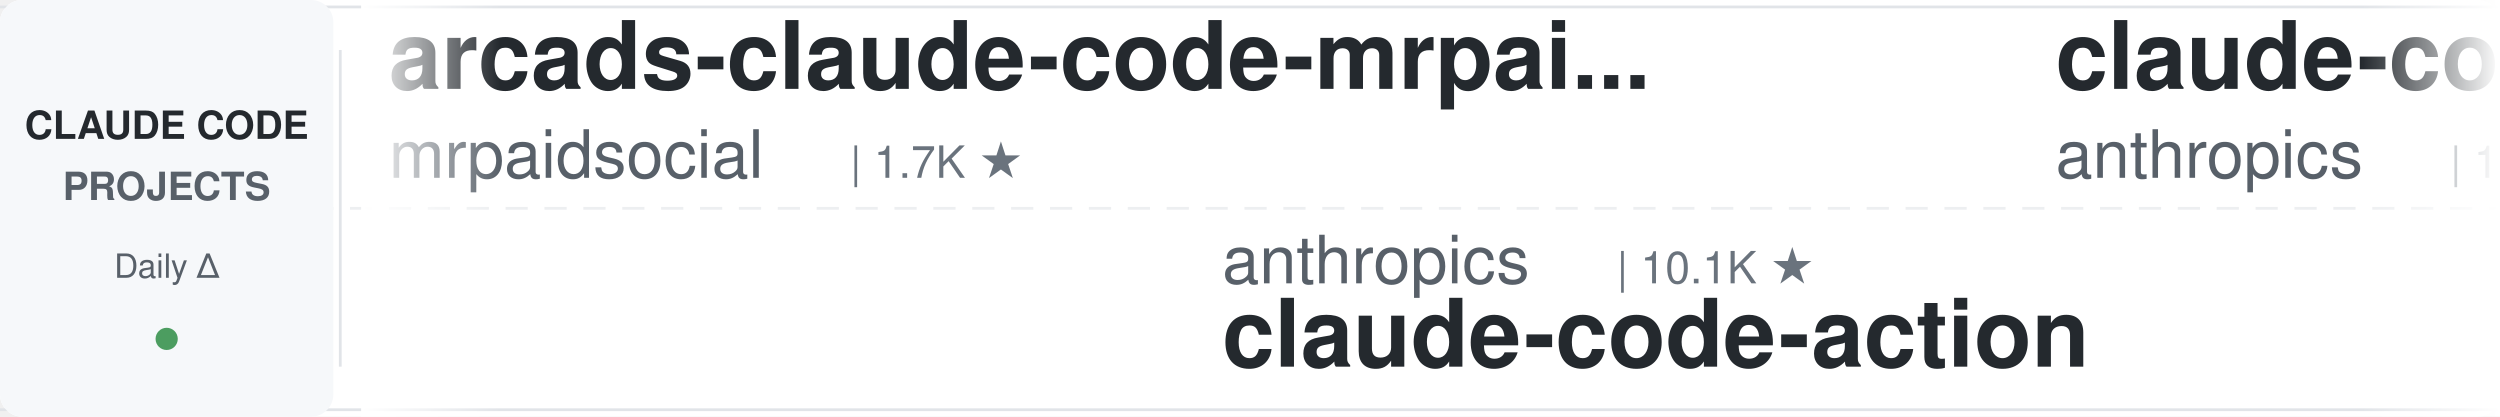
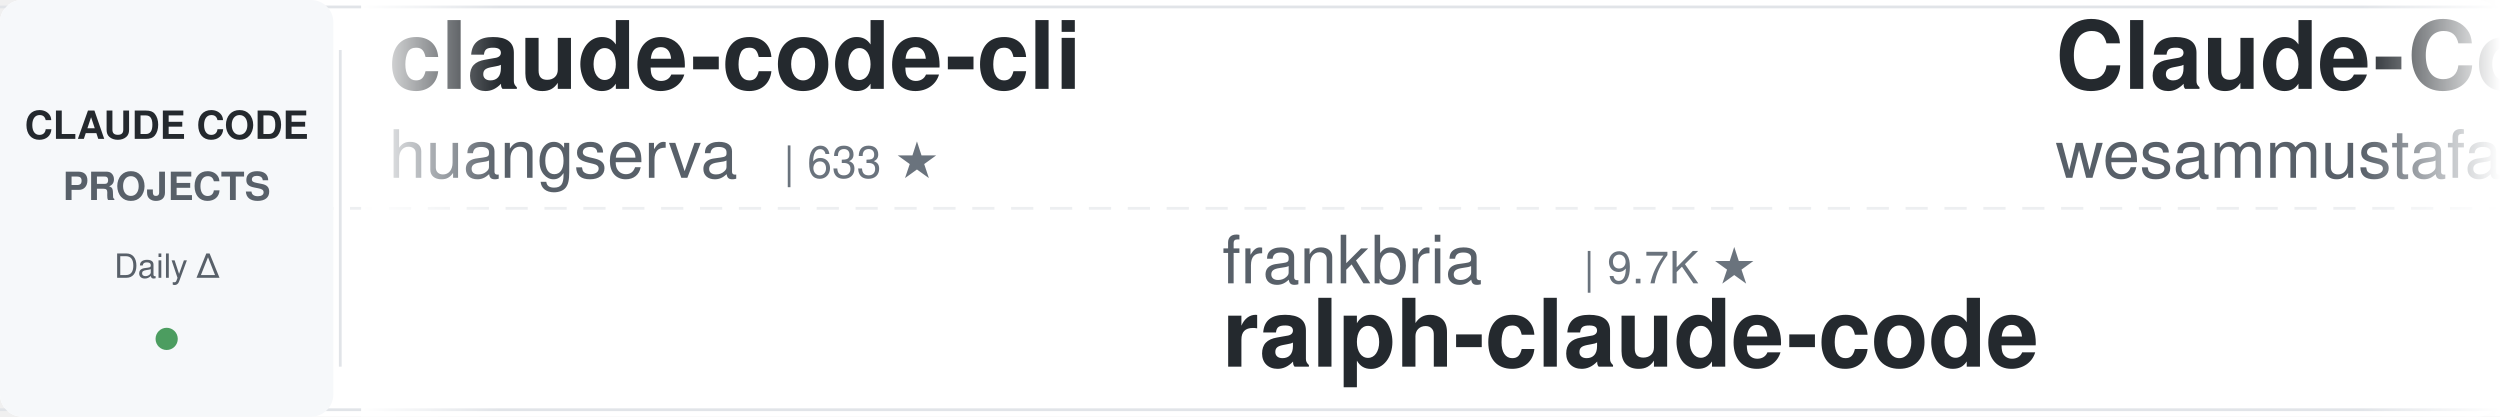
<svg xmlns="http://www.w3.org/2000/svg" width="900" height="150">
  <defs>
    <linearGradient id="leftFade" x1="0%" y1="0%" x2="100%" y2="0%">
      <stop offset="0%" style="stop-color:#ffffff;stop-opacity:1" />
      <stop offset="100%" style="stop-color:#ffffff;stop-opacity:0" />
    </linearGradient>
    <linearGradient id="rightFade" x1="0%" y1="0%" x2="100%" y2="0%">
      <stop offset="0%" style="stop-color:#ffffff;stop-opacity:0" />
      <stop offset="100%" style="stop-color:#ffffff;stop-opacity:1" />
    </linearGradient>
  </defs>
  <rect width="900" height="150" fill="#ffffff" rx="8" />
  <rect x="0" y="2" width="900" height="1" fill="#e1e4e8" />
  <rect x="0" y="147" width="900" height="1" fill="#e1e4e8" />
  <line x1="0" y1="75" x2="900" y2="75" stroke="#e1e4e8" stroke-width="1" stroke-dasharray="8 6" opacity="0.6" />
  <rect x="0" y="0" width="120" height="150" fill="#f6f8fa" rx="8" />
  <text x="60" y="50" font-family="-apple-system, BlinkMacSystemFont, 'Segoe UI', Helvetica, Arial, sans-serif" font-size="14" font-weight="600" fill="#24292e" text-anchor="middle">CLAUDE CODE</text>
  <text x="60" y="72" font-family="-apple-system, BlinkMacSystemFont, 'Segoe UI', Helvetica, Arial, sans-serif" font-size="14" font-weight="600" fill="#586069" text-anchor="middle">PROJECTS</text>
  <text x="60" y="100" font-family="-apple-system, BlinkMacSystemFont, 'Segoe UI', Helvetica, Arial, sans-serif" font-size="12" font-weight="500" fill="#586069" text-anchor="middle">Daily Δ</text>
  <circle cx="60" cy="122" r="4" fill="#22863a" opacity="0.8" />
  <rect x="122" y="18" width="1" height="114" fill="#e1e4e8" />
  <clipPath id="tickerClip">
    <rect x="130" y="0" width="770" height="150" />
  </clipPath>
  <g clip-path="url(#tickerClip)">
    <g id="tickerItems">
      <animateTransform attributeName="transform" attributeType="XML" type="translate" from="0 0" to="-3000 0" dur="54s" repeatCount="indefinite" />
      <g transform="translate(0, 0)">
-         <text x="140" y="32" font-family="-apple-system, BlinkMacSystemFont, 'Segoe UI', Helvetica, Arial, sans-serif" font-size="34" font-weight="600" fill="#24292e">arcads-claude-code-mrpai...</text>
-         <text x="140" y="64" font-family="-apple-system, BlinkMacSystemFont, 'Segoe UI', Helvetica, Arial, sans-serif" font-size="24" font-weight="400" fill="#586069">mrpaidsocial</text>
-         <text x="306" y="64" font-family="-apple-system, BlinkMacSystemFont, 'Segoe UI', Helvetica, Arial, sans-serif" font-size="16" font-weight="500" fill="#6a737d">| 1.7K ★</text>
+         <text x="140" y="32" font-family="-apple-system, BlinkMacSystemFont, 'Segoe UI', Helvetica, Arial, sans-serif" font-size="34" font-weight="600" fill="#24292e">claude-code-cli</text>
+         <text x="140" y="64" font-family="-apple-system, BlinkMacSystemFont, 'Segoe UI', Helvetica, Arial, sans-serif" font-size="24" font-weight="400" fill="#586069">huangserva</text>
+         <text x="282" y="64" font-family="-apple-system, BlinkMacSystemFont, 'Segoe UI', Helvetica, Arial, sans-serif" font-size="16" font-weight="500" fill="#6a737d">| 633 ★</text>
      </g>
      <g transform="translate(300, 0)">
-         <text x="140" y="102" font-family="-apple-system, BlinkMacSystemFont, 'Segoe UI', Helvetica, Arial, sans-serif" font-size="24" font-weight="400" fill="#586069">anthropics</text>
-         <text x="282" y="102" font-family="-apple-system, BlinkMacSystemFont, 'Segoe UI', Helvetica, Arial, sans-serif" font-size="16" font-weight="500" fill="#6a737d">| 10.1K ★</text>
-         <text x="140" y="132" font-family="-apple-system, BlinkMacSystemFont, 'Segoe UI', Helvetica, Arial, sans-serif" font-size="34" font-weight="600" fill="#24292e">claude-code-action</text>
+         <text x="140" y="102" font-family="-apple-system, BlinkMacSystemFont, 'Segoe UI', Helvetica, Arial, sans-serif" font-size="24" font-weight="400" fill="#586069">frankbria</text>
+         <text x="270" y="102" font-family="-apple-system, BlinkMacSystemFont, 'Segoe UI', Helvetica, Arial, sans-serif" font-size="16" font-weight="500" fill="#6a737d">| 9.7K ★</text>
+         <text x="140" y="132" font-family="-apple-system, BlinkMacSystemFont, 'Segoe UI', Helvetica, Arial, sans-serif" font-size="34" font-weight="600" fill="#24292e">ralph-claude-code</text>
      </g>
      <g transform="translate(600, 0)">
-         <text x="140" y="32" font-family="-apple-system, BlinkMacSystemFont, 'Segoe UI', Helvetica, Arial, sans-serif" font-size="34" font-weight="600" fill="#24292e">claude-code-base-action</text>
-         <text x="140" y="64" font-family="-apple-system, BlinkMacSystemFont, 'Segoe UI', Helvetica, Arial, sans-serif" font-size="24" font-weight="400" fill="#586069">anthropics</text>
-         <text x="282" y="64" font-family="-apple-system, BlinkMacSystemFont, 'Segoe UI', Helvetica, Arial, sans-serif" font-size="16" font-weight="500" fill="#6a737d">| 1.1K ★</text>
+         <text x="140" y="32" font-family="-apple-system, BlinkMacSystemFont, 'Segoe UI', Helvetica, Arial, sans-serif" font-size="34" font-weight="600" fill="#24292e">Claude-Code-Quest</text>
+         <text x="140" y="64" font-family="-apple-system, BlinkMacSystemFont, 'Segoe UI', Helvetica, Arial, sans-serif" font-size="24" font-weight="400" fill="#586069">wesammustafa</text>
+         <text x="306" y="64" font-family="-apple-system, BlinkMacSystemFont, 'Segoe UI', Helvetica, Arial, sans-serif" font-size="16" font-weight="500" fill="#6a737d">| 3.7K ★</text>
      </g>
      <g transform="translate(900, 0)">
-         <text x="140" y="102" font-family="-apple-system, BlinkMacSystemFont, 'Segoe UI', Helvetica, Arial, sans-serif" font-size="24" font-weight="400" fill="#586069">Windy3f3f3f3f</text>
-         <text x="318" y="102" font-family="-apple-system, BlinkMacSystemFont, 'Segoe UI', Helvetica, Arial, sans-serif" font-size="16" font-weight="500" fill="#6a737d">| 2.8K ★</text>
-         <text x="140" y="132" font-family="-apple-system, BlinkMacSystemFont, 'Segoe UI', Helvetica, Arial, sans-serif" font-size="34" font-weight="600" fill="#24292e">claude-code-from-scratch</text>
+         <text x="140" y="102" font-family="-apple-system, BlinkMacSystemFont, 'Segoe UI', Helvetica, Arial, sans-serif" font-size="24" font-weight="400" fill="#586069">digitalsamba</text>
+         <text x="306" y="102" font-family="-apple-system, BlinkMacSystemFont, 'Segoe UI', Helvetica, Arial, sans-serif" font-size="16" font-weight="500" fill="#6a737d">| 2.8K ★</text>
+         <text x="140" y="132" font-family="-apple-system, BlinkMacSystemFont, 'Segoe UI', Helvetica, Arial, sans-serif" font-size="34" font-weight="600" fill="#24292e">claude-code-video-toolki...</text>
      </g>
      <g transform="translate(1200, 0)">
-         <text x="140" y="32" font-family="-apple-system, BlinkMacSystemFont, 'Segoe UI', Helvetica, Arial, sans-serif" font-size="34" font-weight="600" fill="#24292e">oh-my-claudecode</text>
-         <text x="140" y="64" font-family="-apple-system, BlinkMacSystemFont, 'Segoe UI', Helvetica, Arial, sans-serif" font-size="24" font-weight="400" fill="#586069">Yeachan-Heo</text>
-         <text x="294" y="64" font-family="-apple-system, BlinkMacSystemFont, 'Segoe UI', Helvetica, Arial, sans-serif" font-size="16" font-weight="500" fill="#6a737d">| 41.1K ★</text>
+         <text x="140" y="32" font-family="-apple-system, BlinkMacSystemFont, 'Segoe UI', Helvetica, Arial, sans-serif" font-size="34" font-weight="600" fill="#24292e">Claude-Code-Source-Study</text>
+         <text x="140" y="64" font-family="-apple-system, BlinkMacSystemFont, 'Segoe UI', Helvetica, Arial, sans-serif" font-size="24" font-weight="400" fill="#586069">luyao618</text>
+         <text x="258" y="64" font-family="-apple-system, BlinkMacSystemFont, 'Segoe UI', Helvetica, Arial, sans-serif" font-size="16" font-weight="500" fill="#6a737d">| 1.7K ★</text>
      </g>
      <g transform="translate(1500, 0)">
-         <text x="140" y="102" font-family="-apple-system, BlinkMacSystemFont, 'Segoe UI', Helvetica, Arial, sans-serif" font-size="24" font-weight="400" fill="#586069">Chachamaru127</text>
-         <text x="318" y="102" font-family="-apple-system, BlinkMacSystemFont, 'Segoe UI', Helvetica, Arial, sans-serif" font-size="16" font-weight="500" fill="#6a737d">| 3.2K ★</text>
-         <text x="140" y="132" font-family="-apple-system, BlinkMacSystemFont, 'Segoe UI', Helvetica, Arial, sans-serif" font-size="34" font-weight="600" fill="#24292e">claude-code-harness</text>
+         <text x="140" y="102" font-family="-apple-system, BlinkMacSystemFont, 'Segoe UI', Helvetica, Arial, sans-serif" font-size="24" font-weight="400" fill="#586069">SeemSeam</text>
+         <text x="258" y="102" font-family="-apple-system, BlinkMacSystemFont, 'Segoe UI', Helvetica, Arial, sans-serif" font-size="16" font-weight="500" fill="#6a737d">| 3.6K ★</text>
+         <text x="140" y="132" font-family="-apple-system, BlinkMacSystemFont, 'Segoe UI', Helvetica, Arial, sans-serif" font-size="34" font-weight="600" fill="#24292e">claude_codex_bridge</text>
      </g>
      <g transform="translate(1800, 0)">
-         <text x="140" y="32" font-family="-apple-system, BlinkMacSystemFont, 'Segoe UI', Helvetica, Arial, sans-serif" font-size="34" font-weight="600" fill="#24292e">claude-code-security-rev...</text>
-         <text x="140" y="64" font-family="-apple-system, BlinkMacSystemFont, 'Segoe UI', Helvetica, Arial, sans-serif" font-size="24" font-weight="400" fill="#586069">anthropics</text>
-         <text x="282" y="64" font-family="-apple-system, BlinkMacSystemFont, 'Segoe UI', Helvetica, Arial, sans-serif" font-size="16" font-weight="500" fill="#6a737d">| 7.1K ★</text>
+         <text x="140" y="32" font-family="-apple-system, BlinkMacSystemFont, 'Segoe UI', Helvetica, Arial, sans-serif" font-size="34" font-weight="600" fill="#24292e">free-claude-code</text>
+         <text x="140" y="64" font-family="-apple-system, BlinkMacSystemFont, 'Segoe UI', Helvetica, Arial, sans-serif" font-size="24" font-weight="400" fill="#586069">Alishahryar1</text>
+         <text x="306" y="64" font-family="-apple-system, BlinkMacSystemFont, 'Segoe UI', Helvetica, Arial, sans-serif" font-size="16" font-weight="500" fill="#6a737d">| 73.3K ★</text>
      </g>
      <g transform="translate(2100, 0)">
-         <text x="140" y="102" font-family="-apple-system, BlinkMacSystemFont, 'Segoe UI', Helvetica, Arial, sans-serif" font-size="24" font-weight="400" fill="#586069">OneRedOak</text>
-         <text x="270" y="102" font-family="-apple-system, BlinkMacSystemFont, 'Segoe UI', Helvetica, Arial, sans-serif" font-size="16" font-weight="500" fill="#6a737d">| 3.9K ★</text>
-         <text x="140" y="132" font-family="-apple-system, BlinkMacSystemFont, 'Segoe UI', Helvetica, Arial, sans-serif" font-size="34" font-weight="600" fill="#24292e">claude-code-workflows</text>
+         <text x="140" y="102" font-family="-apple-system, BlinkMacSystemFont, 'Segoe UI', Helvetica, Arial, sans-serif" font-size="24" font-weight="400" fill="#586069">Cranot</text>
+         <text x="234" y="102" font-family="-apple-system, BlinkMacSystemFont, 'Segoe UI', Helvetica, Arial, sans-serif" font-size="16" font-weight="500" fill="#6a737d">| 2.9K ★</text>
+         <text x="140" y="132" font-family="-apple-system, BlinkMacSystemFont, 'Segoe UI', Helvetica, Arial, sans-serif" font-size="34" font-weight="600" fill="#24292e">claude-code-guide</text>
      </g>
      <g transform="translate(2400, 0)">
-         <text x="140" y="32" font-family="-apple-system, BlinkMacSystemFont, 'Segoe UI', Helvetica, Arial, sans-serif" font-size="34" font-weight="600" fill="#24292e">learn-claude-code</text>
-         <text x="140" y="64" font-family="-apple-system, BlinkMacSystemFont, 'Segoe UI', Helvetica, Arial, sans-serif" font-size="24" font-weight="400" fill="#586069">shareAI-lab</text>
-         <text x="294" y="64" font-family="-apple-system, BlinkMacSystemFont, 'Segoe UI', Helvetica, Arial, sans-serif" font-size="16" font-weight="500" fill="#6a737d">| 80.9K ★</text>
+         <text x="140" y="32" font-family="-apple-system, BlinkMacSystemFont, 'Segoe UI', Helvetica, Arial, sans-serif" font-size="34" font-weight="600" fill="#24292e">claude-code-router</text>
+         <text x="140" y="64" font-family="-apple-system, BlinkMacSystemFont, 'Segoe UI', Helvetica, Arial, sans-serif" font-size="24" font-weight="400" fill="#586069">musistudio</text>
+         <text x="282" y="64" font-family="-apple-system, BlinkMacSystemFont, 'Segoe UI', Helvetica, Arial, sans-serif" font-size="16" font-weight="500" fill="#6a737d">| 38.4K ★</text>
      </g>
      <g transform="translate(2700, 0)">
-         <text x="140" y="102" font-family="-apple-system, BlinkMacSystemFont, 'Segoe UI', Helvetica, Arial, sans-serif" font-size="24" font-weight="400" fill="#586069">disler</text>
-         <text x="234" y="102" font-family="-apple-system, BlinkMacSystemFont, 'Segoe UI', Helvetica, Arial, sans-serif" font-size="16" font-weight="500" fill="#6a737d">| 4.0K ★</text>
-         <text x="140" y="132" font-family="-apple-system, BlinkMacSystemFont, 'Segoe UI', Helvetica, Arial, sans-serif" font-size="34" font-weight="600" fill="#24292e">claude-code-hooks-master...</text>
+         <text x="140" y="102" font-family="-apple-system, BlinkMacSystemFont, 'Segoe UI', Helvetica, Arial, sans-serif" font-size="24" font-weight="400" fill="#586069">pedrohcgs</text>
+         <text x="270" y="102" font-family="-apple-system, BlinkMacSystemFont, 'Segoe UI', Helvetica, Arial, sans-serif" font-size="16" font-weight="500" fill="#6a737d">| 1.7K ★</text>
+         <text x="140" y="132" font-family="-apple-system, BlinkMacSystemFont, 'Segoe UI', Helvetica, Arial, sans-serif" font-size="34" font-weight="600" fill="#24292e">claude-code-my-workflow</text>
      </g>
      <g transform="translate(3000, 0)">
-         <text x="140" y="32" font-family="-apple-system, BlinkMacSystemFont, 'Segoe UI', Helvetica, Arial, sans-serif" font-size="34" font-weight="600" fill="#24292e">arcads-claude-code-mrpai...</text>
-         <text x="140" y="64" font-family="-apple-system, BlinkMacSystemFont, 'Segoe UI', Helvetica, Arial, sans-serif" font-size="24" font-weight="400" fill="#586069">mrpaidsocial</text>
-         <text x="306" y="64" font-family="-apple-system, BlinkMacSystemFont, 'Segoe UI', Helvetica, Arial, sans-serif" font-size="16" font-weight="500" fill="#6a737d">| 1.7K ★</text>
+         <text x="140" y="32" font-family="-apple-system, BlinkMacSystemFont, 'Segoe UI', Helvetica, Arial, sans-serif" font-size="34" font-weight="600" fill="#24292e">claude-code-cli</text>
+         <text x="140" y="64" font-family="-apple-system, BlinkMacSystemFont, 'Segoe UI', Helvetica, Arial, sans-serif" font-size="24" font-weight="400" fill="#586069">huangserva</text>
+         <text x="282" y="64" font-family="-apple-system, BlinkMacSystemFont, 'Segoe UI', Helvetica, Arial, sans-serif" font-size="16" font-weight="500" fill="#6a737d">| 633 ★</text>
      </g>
      <g transform="translate(3300, 0)">
-         <text x="140" y="102" font-family="-apple-system, BlinkMacSystemFont, 'Segoe UI', Helvetica, Arial, sans-serif" font-size="24" font-weight="400" fill="#586069">anthropics</text>
-         <text x="282" y="102" font-family="-apple-system, BlinkMacSystemFont, 'Segoe UI', Helvetica, Arial, sans-serif" font-size="16" font-weight="500" fill="#6a737d">| 10.1K ★</text>
-         <text x="140" y="132" font-family="-apple-system, BlinkMacSystemFont, 'Segoe UI', Helvetica, Arial, sans-serif" font-size="34" font-weight="600" fill="#24292e">claude-code-action</text>
+         <text x="140" y="102" font-family="-apple-system, BlinkMacSystemFont, 'Segoe UI', Helvetica, Arial, sans-serif" font-size="24" font-weight="400" fill="#586069">frankbria</text>
+         <text x="270" y="102" font-family="-apple-system, BlinkMacSystemFont, 'Segoe UI', Helvetica, Arial, sans-serif" font-size="16" font-weight="500" fill="#6a737d">| 9.7K ★</text>
+         <text x="140" y="132" font-family="-apple-system, BlinkMacSystemFont, 'Segoe UI', Helvetica, Arial, sans-serif" font-size="34" font-weight="600" fill="#24292e">ralph-claude-code</text>
      </g>
      <g transform="translate(3600, 0)">
-         <text x="140" y="32" font-family="-apple-system, BlinkMacSystemFont, 'Segoe UI', Helvetica, Arial, sans-serif" font-size="34" font-weight="600" fill="#24292e">claude-code-base-action</text>
-         <text x="140" y="64" font-family="-apple-system, BlinkMacSystemFont, 'Segoe UI', Helvetica, Arial, sans-serif" font-size="24" font-weight="400" fill="#586069">anthropics</text>
-         <text x="282" y="64" font-family="-apple-system, BlinkMacSystemFont, 'Segoe UI', Helvetica, Arial, sans-serif" font-size="16" font-weight="500" fill="#6a737d">| 1.1K ★</text>
+         <text x="140" y="32" font-family="-apple-system, BlinkMacSystemFont, 'Segoe UI', Helvetica, Arial, sans-serif" font-size="34" font-weight="600" fill="#24292e">Claude-Code-Quest</text>
+         <text x="140" y="64" font-family="-apple-system, BlinkMacSystemFont, 'Segoe UI', Helvetica, Arial, sans-serif" font-size="24" font-weight="400" fill="#586069">wesammustafa</text>
+         <text x="306" y="64" font-family="-apple-system, BlinkMacSystemFont, 'Segoe UI', Helvetica, Arial, sans-serif" font-size="16" font-weight="500" fill="#6a737d">| 3.7K ★</text>
      </g>
      <g transform="translate(3900, 0)">
-         <text x="140" y="102" font-family="-apple-system, BlinkMacSystemFont, 'Segoe UI', Helvetica, Arial, sans-serif" font-size="24" font-weight="400" fill="#586069">Windy3f3f3f3f</text>
-         <text x="318" y="102" font-family="-apple-system, BlinkMacSystemFont, 'Segoe UI', Helvetica, Arial, sans-serif" font-size="16" font-weight="500" fill="#6a737d">| 2.8K ★</text>
-         <text x="140" y="132" font-family="-apple-system, BlinkMacSystemFont, 'Segoe UI', Helvetica, Arial, sans-serif" font-size="34" font-weight="600" fill="#24292e">claude-code-from-scratch</text>
+         <text x="140" y="102" font-family="-apple-system, BlinkMacSystemFont, 'Segoe UI', Helvetica, Arial, sans-serif" font-size="24" font-weight="400" fill="#586069">digitalsamba</text>
+         <text x="306" y="102" font-family="-apple-system, BlinkMacSystemFont, 'Segoe UI', Helvetica, Arial, sans-serif" font-size="16" font-weight="500" fill="#6a737d">| 2.8K ★</text>
+         <text x="140" y="132" font-family="-apple-system, BlinkMacSystemFont, 'Segoe UI', Helvetica, Arial, sans-serif" font-size="34" font-weight="600" fill="#24292e">claude-code-video-toolki...</text>
      </g>
    </g>
  </g>
  <rect x="130" y="0" width="50" height="150" fill="url(#leftFade)" />
  <rect x="850" y="0" width="50" height="150" fill="url(#rightFade)" />
</svg>
